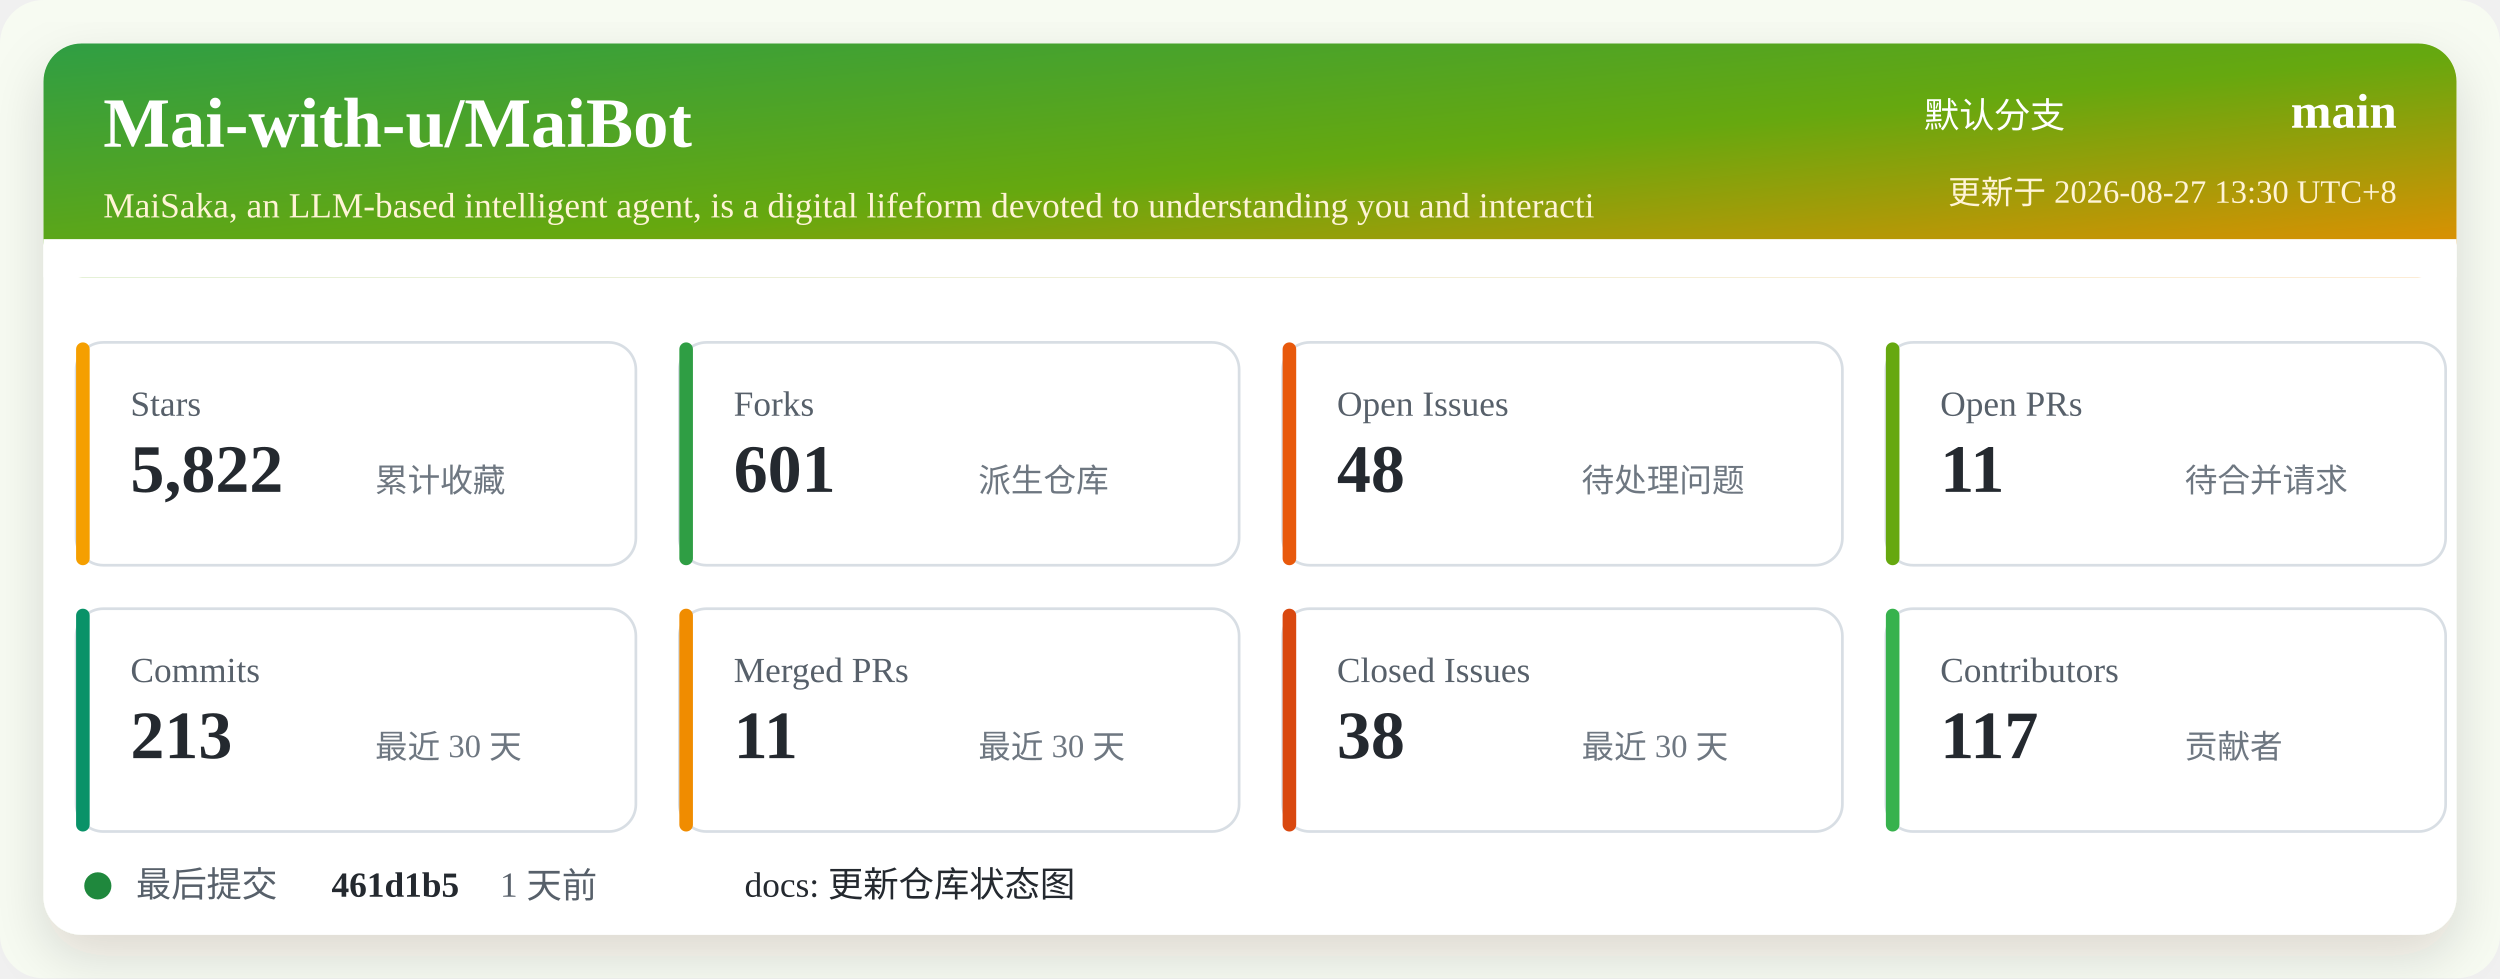
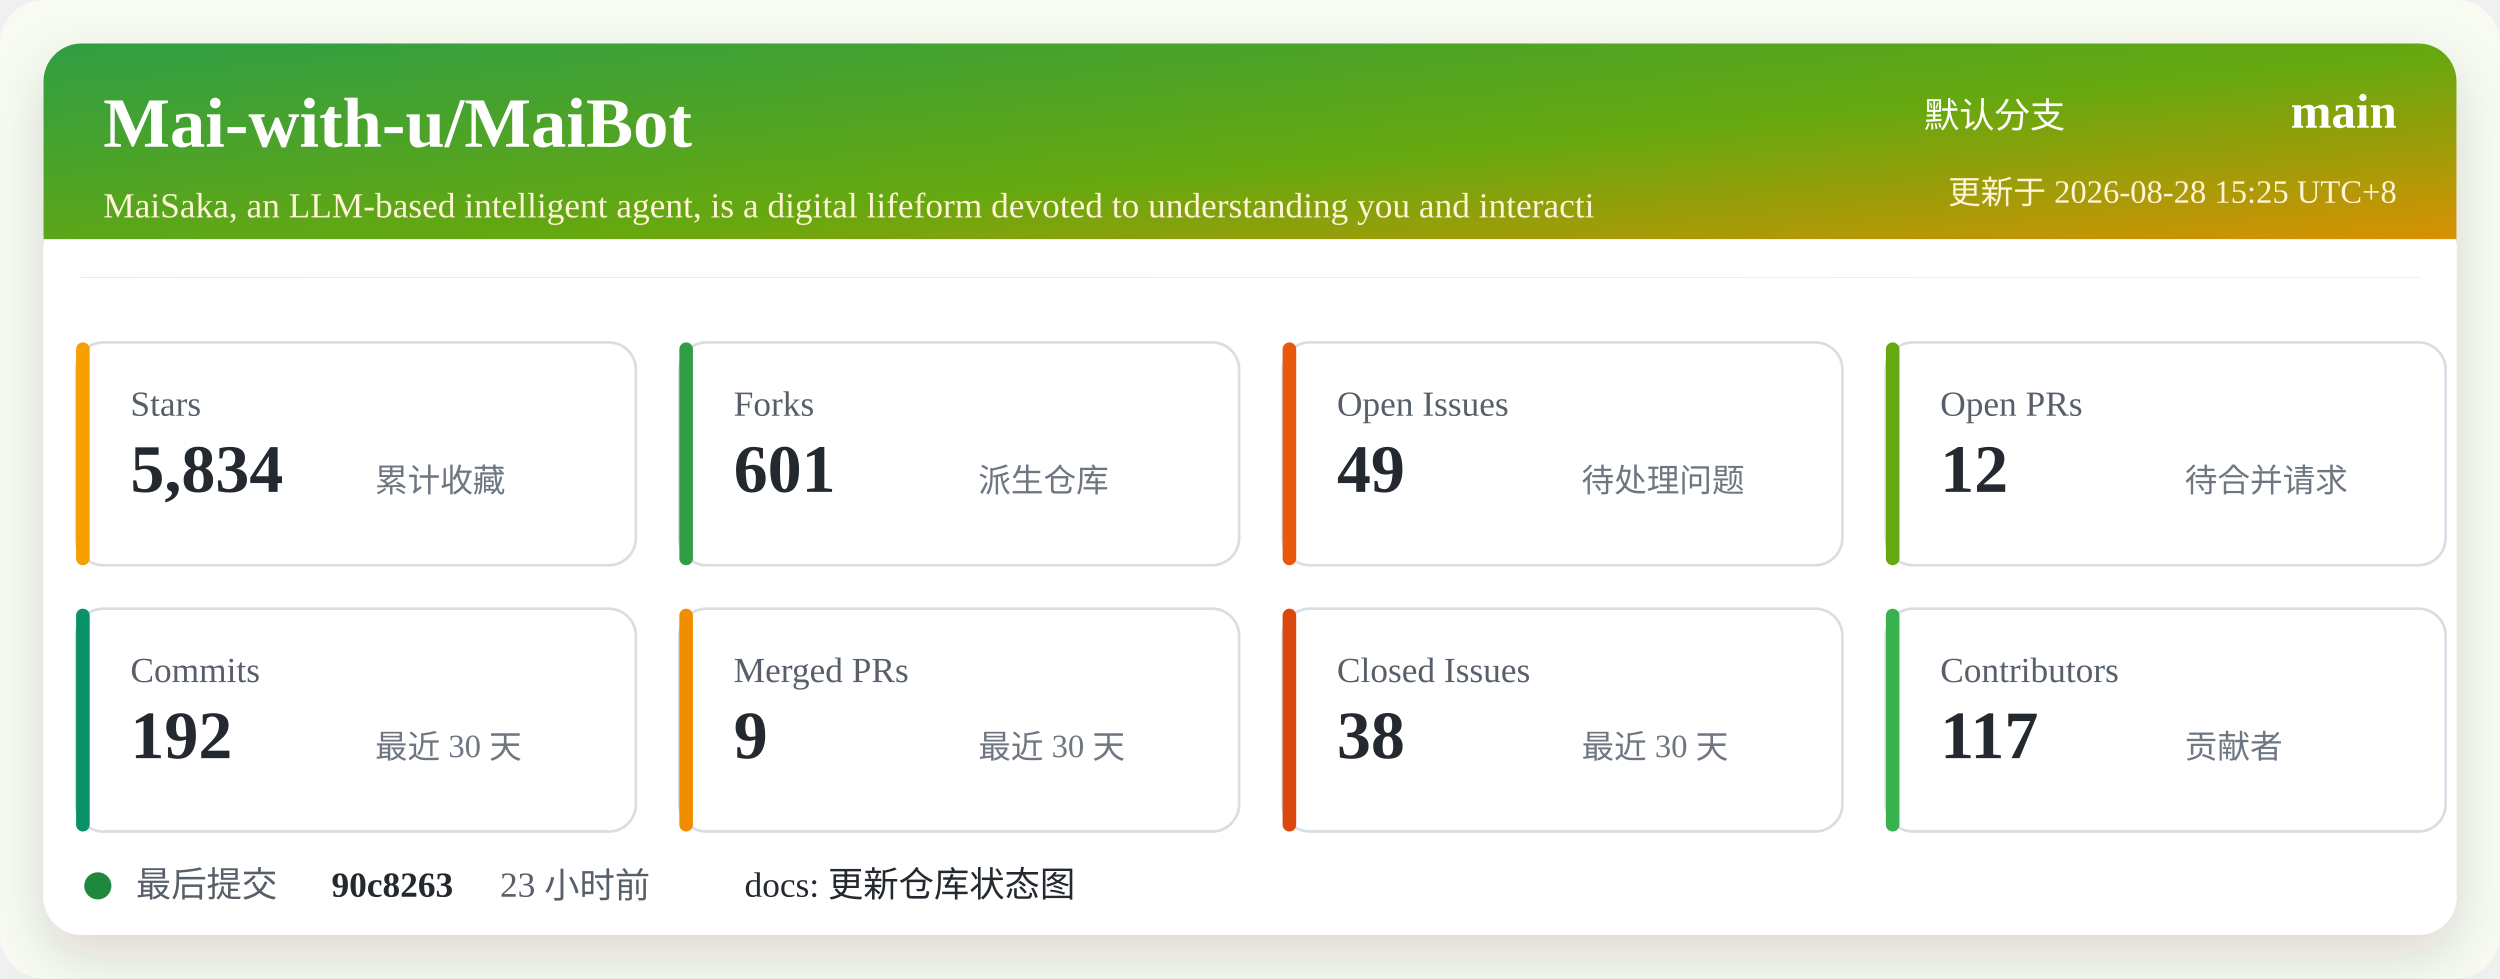
<svg xmlns="http://www.w3.org/2000/svg" width="920" height="360" viewBox="0 0 920 360" role="img" aria-labelledby="title desc">
  <defs>
    <linearGradient id="header" x1="0" x2="1" y1="0" y2="1">
      <stop offset="0%" stop-color="#2f9e44" />
      <stop offset="52%" stop-color="#66a80f" />
      <stop offset="100%" stop-color="#f08c00" />
    </linearGradient>
    <filter id="shadow" x="-5%" y="-5%" width="110%" height="110%">
      <feDropShadow dx="0" dy="8" stdDeviation="10" flood-color="#2b2318" flood-opacity="0.14" />
    </filter>
  </defs>
  <rect width="920" height="360" rx="16" fill="#f7fbf2" />
  <rect x="16" y="16" width="888" height="328" rx="14" fill="#ffffff" filter="url(#shadow)" />
  <rect x="16" y="16" width="888" height="86" rx="14" fill="url(#header)" />
  <path d="M16 88 H904 V102 H16 Z" fill="#ffffff" />
  <text x="38" y="54" fill="#ffffff" font-size="26" font-weight="700">Mai-with-u/MaiBot</text>
  <text x="38" y="80" fill="#fff4d6" font-size="13">MaiSaka, an LLM-based intelligent agent, is a digital lifeform devoted to understanding you and interacti</text>
  <text x="760" y="47" fill="#ffffff" font-size="13" text-anchor="end">默认分支</text>
  <text x="882" y="47" fill="#ffffff" font-size="18" font-weight="700" text-anchor="end">main</text>
-   <text x="882" y="75" fill="#fff4d6" font-size="12" text-anchor="end">更新于 2026-08-27 13:30 UTC+8</text>
+   <text x="882" y="75" fill="#fff4d6" font-size="12" text-anchor="end">更新于 2026-08-28 15:25 UTC+8</text>
  <g transform="translate(28 126)">
    <rect width="206" height="82" rx="10" fill="#ffffff" stroke="#d8dee4" />
    <rect x="0" y="0" width="5" height="82" rx="2.5" fill="#f59f00" />
    <text x="20" y="27" fill="#57606a" font-size="13">Stars</text>
-     <text x="20" y="55" fill="#24292f" font-size="25" font-weight="700">5,822</text>
+     <text x="20" y="55" fill="#24292f" font-size="25" font-weight="700">5,834</text>
    <text x="110" y="55" fill="#6e7781" font-size="12">累计收藏</text>
  </g>
  <g transform="translate(250 126)">
    <rect width="206" height="82" rx="10" fill="#ffffff" stroke="#d8dee4" />
    <rect x="0" y="0" width="5" height="82" rx="2.5" fill="#2f9e44" />
    <text x="20" y="27" fill="#57606a" font-size="13">Forks</text>
    <text x="20" y="55" fill="#24292f" font-size="25" font-weight="700">601</text>
    <text x="110" y="55" fill="#6e7781" font-size="12">派生仓库</text>
  </g>
  <g transform="translate(472 126)">
    <rect width="206" height="82" rx="10" fill="#ffffff" stroke="#d8dee4" />
    <rect x="0" y="0" width="5" height="82" rx="2.5" fill="#e8590c" />
    <text x="20" y="27" fill="#57606a" font-size="13">Open Issues</text>
-     <text x="20" y="55" fill="#24292f" font-size="25" font-weight="700">48</text>
+     <text x="20" y="55" fill="#24292f" font-size="25" font-weight="700">49</text>
    <text x="110" y="55" fill="#6e7781" font-size="12">待处理问题</text>
  </g>
  <g transform="translate(694 126)">
    <rect width="206" height="82" rx="10" fill="#ffffff" stroke="#d8dee4" />
    <rect x="0" y="0" width="5" height="82" rx="2.5" fill="#66a80f" />
    <text x="20" y="27" fill="#57606a" font-size="13">Open PRs</text>
-     <text x="20" y="55" fill="#24292f" font-size="25" font-weight="700">11</text>
+     <text x="20" y="55" fill="#24292f" font-size="25" font-weight="700">12</text>
    <text x="110" y="55" fill="#6e7781" font-size="12">待合并请求</text>
  </g>
  <g transform="translate(28 224)">
    <rect width="206" height="82" rx="10" fill="#ffffff" stroke="#d8dee4" />
    <rect x="0" y="0" width="5" height="82" rx="2.5" fill="#099268" />
    <text x="20" y="27" fill="#57606a" font-size="13">Commits</text>
-     <text x="20" y="55" fill="#24292f" font-size="25" font-weight="700">213</text>
+     <text x="20" y="55" fill="#24292f" font-size="25" font-weight="700">192</text>
    <text x="110" y="55" fill="#6e7781" font-size="12">最近 30 天</text>
  </g>
  <g transform="translate(250 224)">
    <rect width="206" height="82" rx="10" fill="#ffffff" stroke="#d8dee4" />
    <rect x="0" y="0" width="5" height="82" rx="2.5" fill="#f08c00" />
    <text x="20" y="27" fill="#57606a" font-size="13">Merged PRs</text>
-     <text x="20" y="55" fill="#24292f" font-size="25" font-weight="700">11</text>
+     <text x="20" y="55" fill="#24292f" font-size="25" font-weight="700">9</text>
    <text x="110" y="55" fill="#6e7781" font-size="12">最近 30 天</text>
  </g>
  <g transform="translate(472 224)">
    <rect width="206" height="82" rx="10" fill="#ffffff" stroke="#d8dee4" />
    <rect x="0" y="0" width="5" height="82" rx="2.5" fill="#d9480f" />
    <text x="20" y="27" fill="#57606a" font-size="13">Closed Issues</text>
    <text x="20" y="55" fill="#24292f" font-size="25" font-weight="700">38</text>
    <text x="110" y="55" fill="#6e7781" font-size="12">最近 30 天</text>
  </g>
  <g transform="translate(694 224)">
    <rect width="206" height="82" rx="10" fill="#ffffff" stroke="#d8dee4" />
    <rect x="0" y="0" width="5" height="82" rx="2.5" fill="#37b24d" />
    <text x="20" y="27" fill="#57606a" font-size="13">Contributors</text>
    <text x="20" y="55" fill="#24292f" font-size="25" font-weight="700">117</text>
    <text x="110" y="55" fill="#6e7781" font-size="12">贡献者</text>
  </g>
  <g transform="translate(28 318)">
    <circle cx="8" cy="8" r="5" fill="#1f883d" />
    <text x="22" y="12" fill="#57606a" font-size="13">最后提交</text>
-     <text x="94" y="12" fill="#24292f" font-size="13" font-weight="700">461d1b5</text>
-     <text x="156" y="12" fill="#57606a" font-size="13">1 天前</text>
+     <text x="94" y="12" fill="#24292f" font-size="13" font-weight="700">90c8263</text>
+     <text x="156" y="12" fill="#57606a" font-size="13">23 小时前</text>
    <text x="246" y="12" fill="#24292f" font-size="13">docs: 更新仓库状态图</text>
  </g>
</svg>
